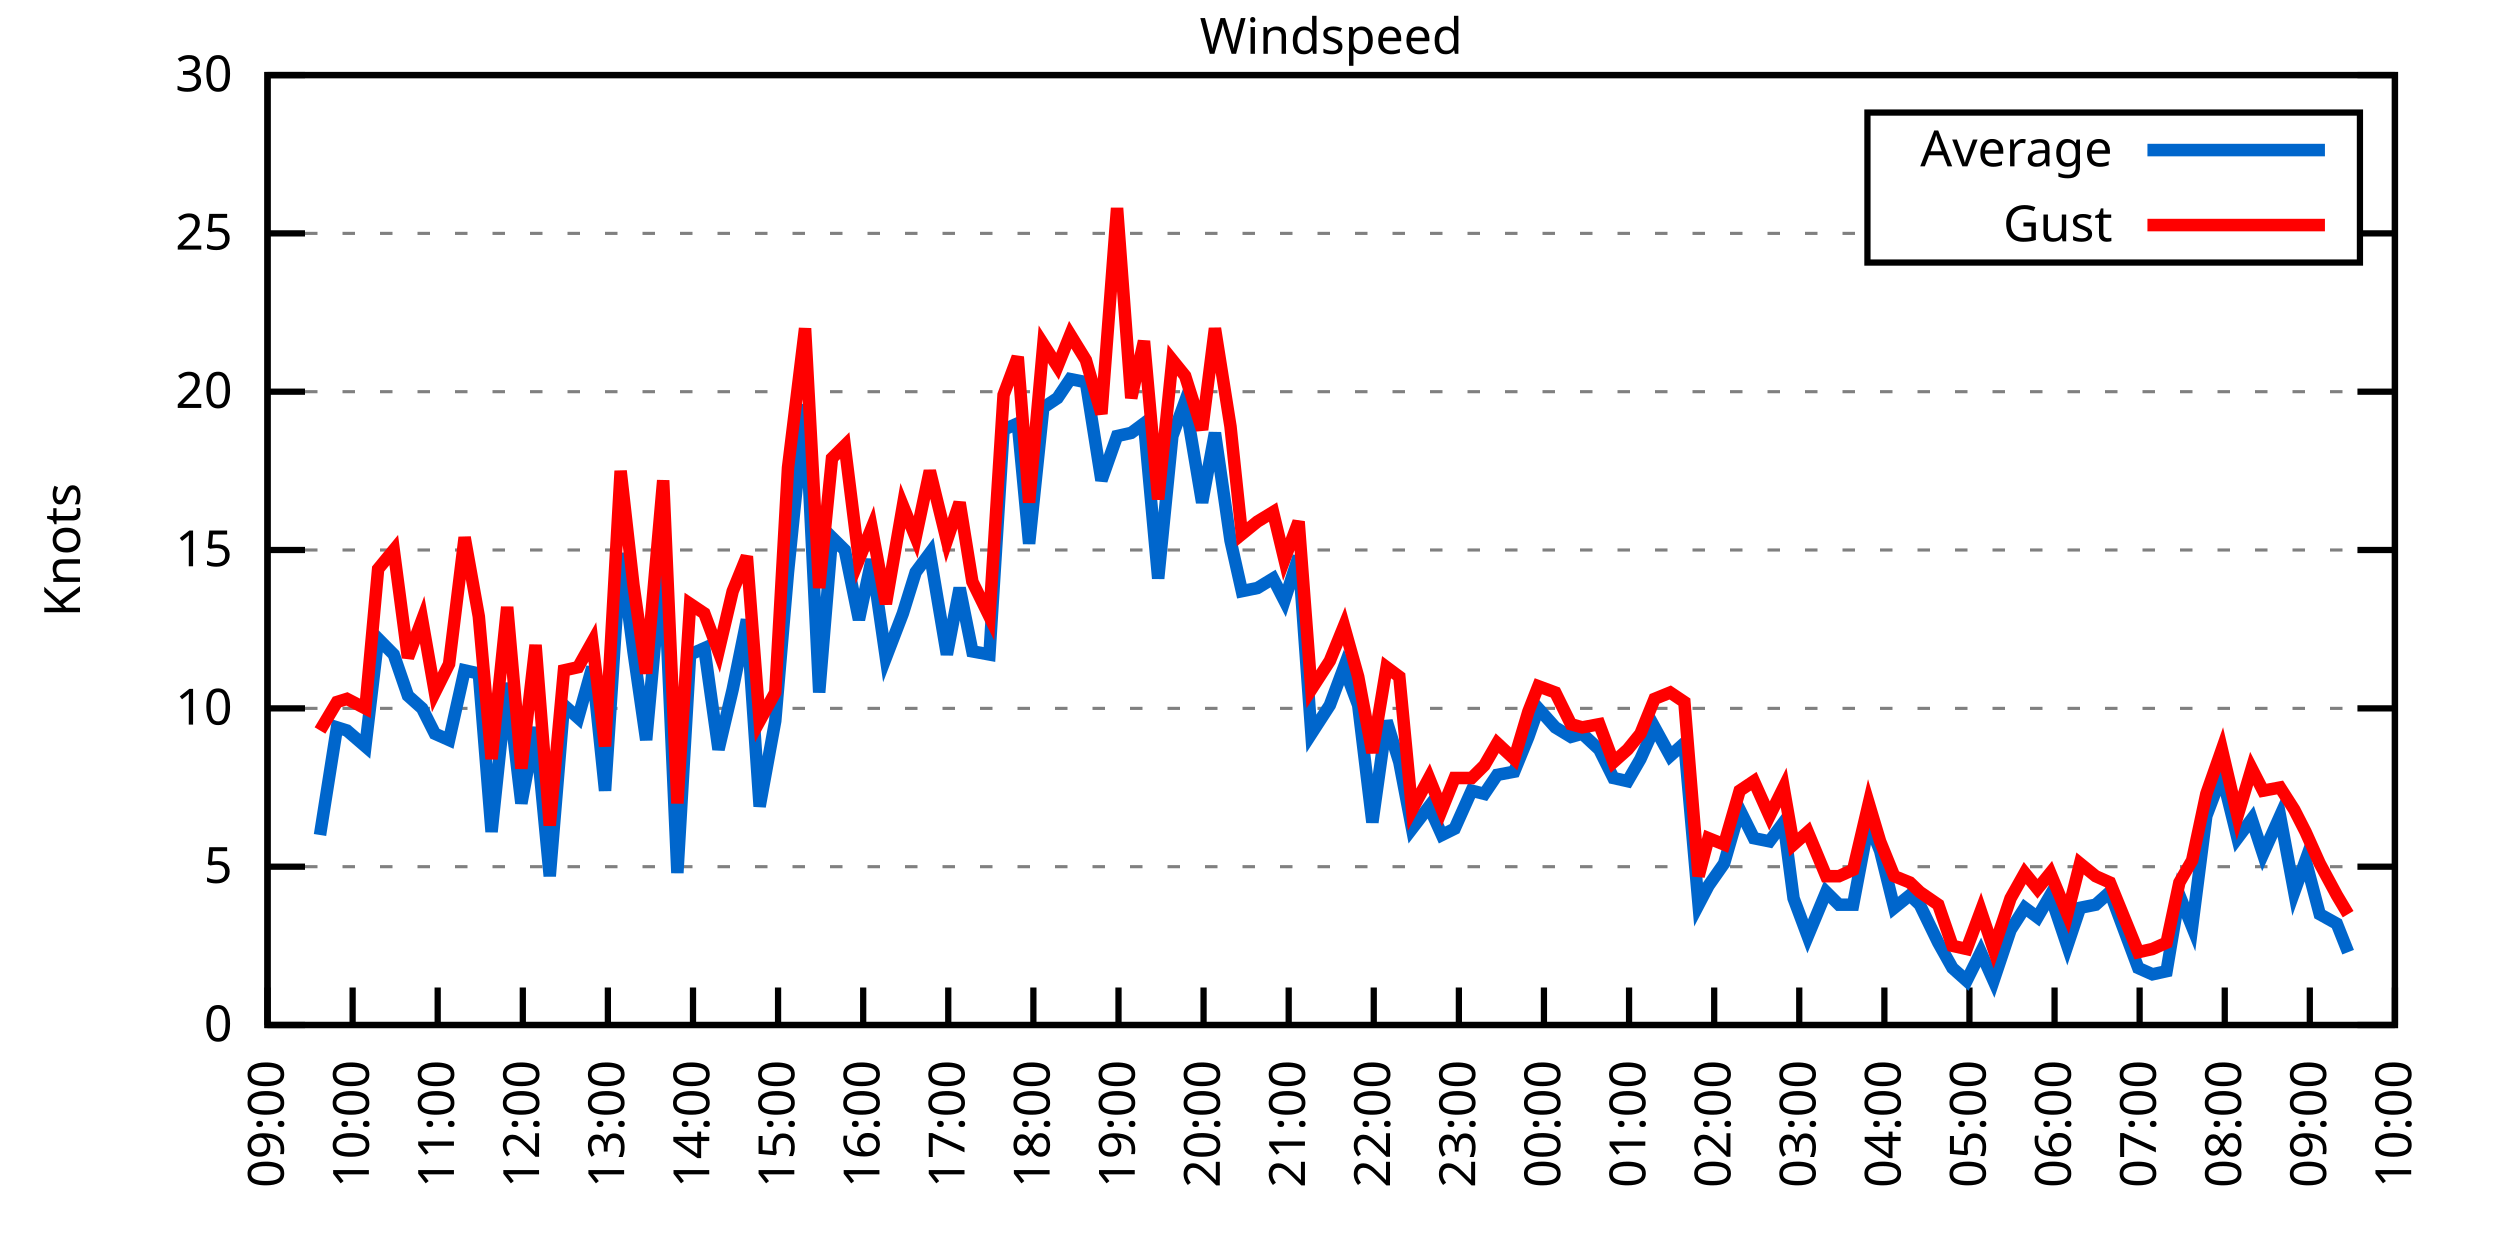
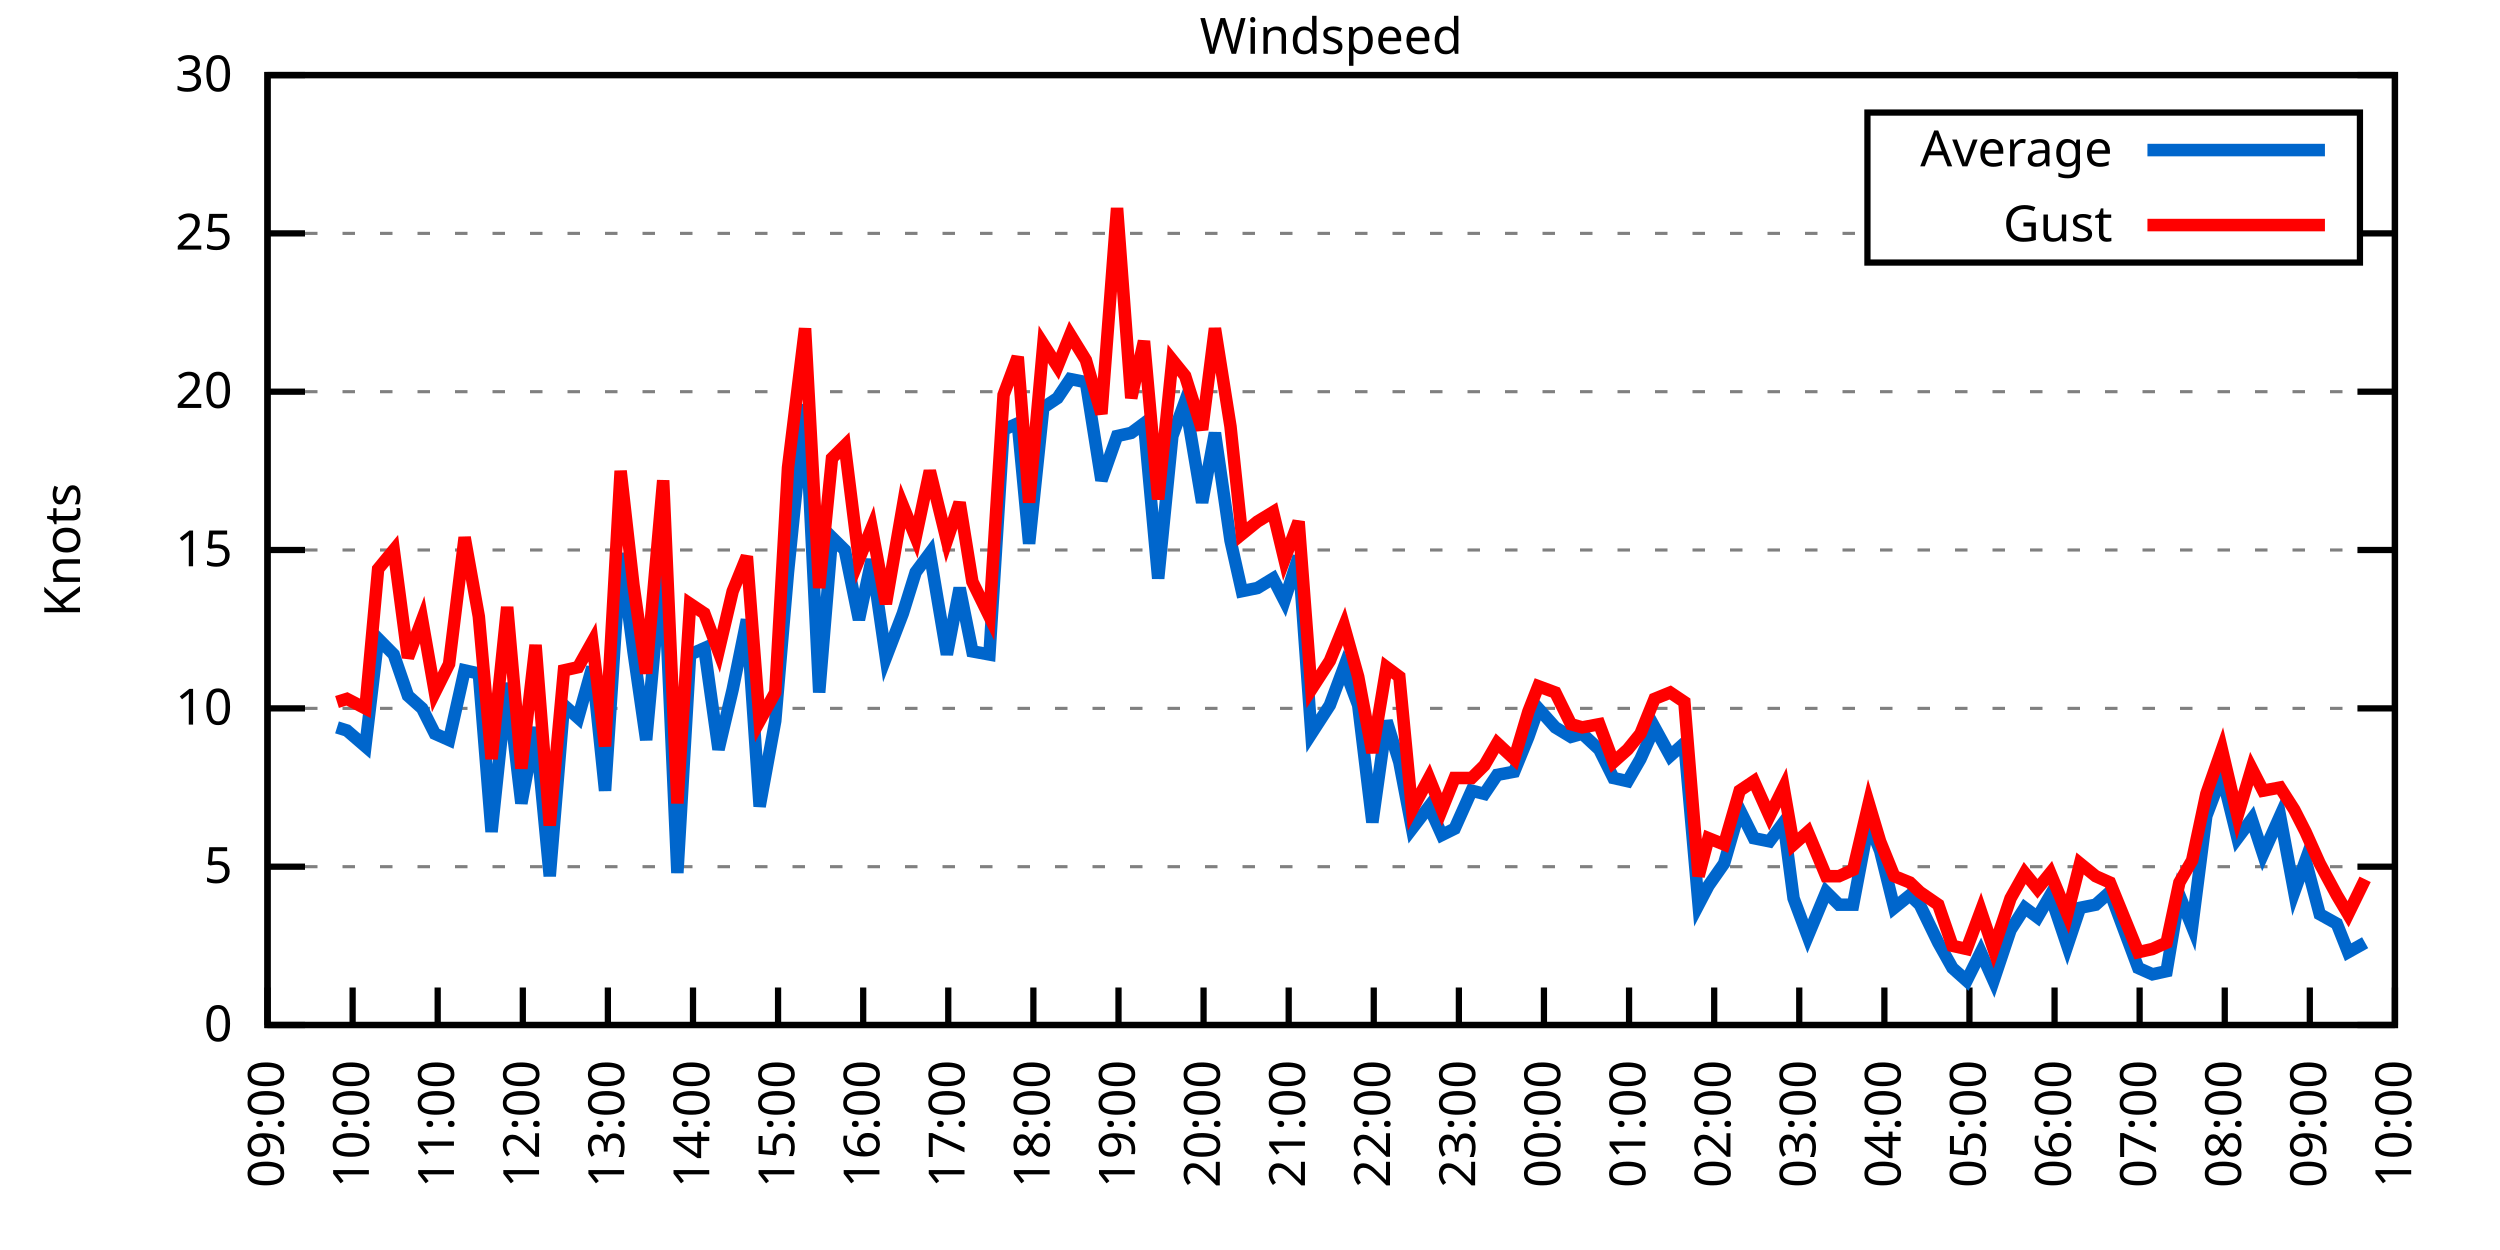
<svg xmlns="http://www.w3.org/2000/svg" xmlns:xlink="http://www.w3.org/1999/xlink" width="400" height="200" viewBox="0 0 400 200">
  <g id="gnuplot_canvas">
    <rect x="0" y="0" width="400" height="200" fill="none" />
    <defs>
      <circle id="gpDot" r="0.5" stroke-width="0.5" stroke="currentColor" />
      <path id="gpPt0" stroke-width="0.333" stroke="currentColor" d="M-1,0 h2 M0,-1 v2" />
      <path id="gpPt1" stroke-width="0.333" stroke="currentColor" d="M-1,-1 L1,1 M1,-1 L-1,1" />
      <path id="gpPt2" stroke-width="0.333" stroke="currentColor" d="M-1,0 L1,0 M0,-1 L0,1 M-1,-1 L1,1 M-1,1 L1,-1" />
      <rect id="gpPt3" stroke-width="0.333" stroke="currentColor" x="-1" y="-1" width="2" height="2" />
      <rect id="gpPt4" stroke-width="0.333" stroke="currentColor" fill="currentColor" x="-1" y="-1" width="2" height="2" />
      <circle id="gpPt5" stroke-width="0.333" stroke="currentColor" cx="0" cy="0" r="1" />
      <use xlink:href="#gpPt5" id="gpPt6" fill="currentColor" stroke="none" />
      <path id="gpPt7" stroke-width="0.333" stroke="currentColor" d="M0,-1.33 L-1.33,0.67 L1.33,0.67 z" />
      <use xlink:href="#gpPt7" id="gpPt8" fill="currentColor" stroke="none" />
      <use xlink:href="#gpPt7" id="gpPt9" stroke="currentColor" transform="rotate(180)" />
      <use xlink:href="#gpPt9" id="gpPt10" fill="currentColor" stroke="none" />
      <use xlink:href="#gpPt3" id="gpPt11" stroke="currentColor" transform="rotate(45)" />
      <use xlink:href="#gpPt11" id="gpPt12" fill="currentColor" stroke="none" />
      <path id="gpPt13" stroke-width="0.333" stroke="currentColor" d="M0,1.330 L1.265,0.411 L0.782,-1.067 L-0.782,-1.076 L-1.265,0.411 z" />
      <use xlink:href="#gpPt13" id="gpPt14" fill="currentColor" stroke="none" />
      <filter id="textbox" filterUnits="objectBoundingBox" x="0" y="0" height="1" width="1">
        <feFlood flood-color="white" flood-opacity="1" result="bgnd" />
        <feComposite in="SourceGraphic" in2="bgnd" operator="atop" />
      </filter>
      <filter id="greybox" filterUnits="objectBoundingBox" x="0" y="0" height="1" width="1">
        <feFlood flood-color="lightgrey" flood-opacity="1" result="grey" />
        <feComposite in="SourceGraphic" in2="grey" operator="atop" />
      </filter>
    </defs>
    <g fill="none" color="white" stroke="currentColor" stroke-width="1.00" stroke-linecap="butt" stroke-linejoin="miter">
</g>
    <g fill="none" color="black" stroke="currentColor" stroke-width="1.00" stroke-linecap="butt" stroke-linejoin="miter">
      <g stroke="none" shape-rendering="crispEdges">
        <polygon fill="rgb(255, 255, 255)" points="42.80,164.00 383.18,164.00 383.18,12.02 42.80,12.02 " />
      </g>
    </g>
    <g fill="none" color="black" stroke="currentColor" stroke-width="1.00" stroke-linecap="butt" stroke-linejoin="miter">
</g>
    <g fill="none" color="black" stroke="black" stroke-width="0.50" stroke-linecap="butt" stroke-linejoin="miter">
</g>
    <g fill="none" color="gray" stroke="currentColor" stroke-width="0.50" stroke-linecap="butt" stroke-linejoin="miter">
      <path stroke="gray" stroke-dasharray="2,4" class="gridline" d="M42.80,164.00 L383.19,164.00  " />
    </g>
    <g fill="none" color="gray" stroke="gray" stroke-width="1.00" stroke-linecap="butt" stroke-linejoin="miter">
</g>
    <g fill="none" color="black" stroke="currentColor" stroke-width="1.00" stroke-linecap="butt" stroke-linejoin="miter">
      <path stroke="black" d="M42.80,164.00 L48.80,164.00 M383.19,164.00 L377.19,164.00  " />
      <g transform="translate(37.20,166.60)" stroke="none" fill="black" font-family="Sans" font-size="8.00" text-anchor="end">
        <text>
          <tspan font-family="Sans"> 0</tspan>
        </text>
      </g>
    </g>
    <g fill="none" color="black" stroke="currentColor" stroke-width="1.00" stroke-linecap="butt" stroke-linejoin="miter">
</g>
    <g fill="none" color="black" stroke="black" stroke-width="0.50" stroke-linecap="butt" stroke-linejoin="miter">
</g>
    <g fill="none" color="gray" stroke="currentColor" stroke-width="0.50" stroke-linecap="butt" stroke-linejoin="miter">
      <path stroke="gray" stroke-dasharray="2,4" class="gridline" d="M42.80,138.67 L383.19,138.67  " />
    </g>
    <g fill="none" color="gray" stroke="gray" stroke-width="1.00" stroke-linecap="butt" stroke-linejoin="miter">
</g>
    <g fill="none" color="black" stroke="currentColor" stroke-width="1.00" stroke-linecap="butt" stroke-linejoin="miter">
      <path stroke="black" d="M42.80,138.67 L48.80,138.67 M383.19,138.67 L377.19,138.67  " />
      <g transform="translate(37.20,141.27)" stroke="none" fill="black" font-family="Sans" font-size="8.00" text-anchor="end">
        <text>
          <tspan font-family="Sans"> 5</tspan>
        </text>
      </g>
    </g>
    <g fill="none" color="black" stroke="currentColor" stroke-width="1.00" stroke-linecap="butt" stroke-linejoin="miter">
</g>
    <g fill="none" color="black" stroke="black" stroke-width="0.50" stroke-linecap="butt" stroke-linejoin="miter">
</g>
    <g fill="none" color="gray" stroke="currentColor" stroke-width="0.50" stroke-linecap="butt" stroke-linejoin="miter">
      <path stroke="gray" stroke-dasharray="2,4" class="gridline" d="M42.80,113.34 L383.19,113.34  " />
    </g>
    <g fill="none" color="gray" stroke="gray" stroke-width="1.00" stroke-linecap="butt" stroke-linejoin="miter">
</g>
    <g fill="none" color="black" stroke="currentColor" stroke-width="1.00" stroke-linecap="butt" stroke-linejoin="miter">
      <path stroke="black" d="M42.80,113.34 L48.80,113.34 M383.19,113.34 L377.19,113.34  " />
      <g transform="translate(37.20,115.94)" stroke="none" fill="black" font-family="Sans" font-size="8.00" text-anchor="end">
        <text>
          <tspan font-family="Sans"> 10</tspan>
        </text>
      </g>
    </g>
    <g fill="none" color="black" stroke="currentColor" stroke-width="1.00" stroke-linecap="butt" stroke-linejoin="miter">
</g>
    <g fill="none" color="black" stroke="black" stroke-width="0.50" stroke-linecap="butt" stroke-linejoin="miter">
</g>
    <g fill="none" color="gray" stroke="currentColor" stroke-width="0.50" stroke-linecap="butt" stroke-linejoin="miter">
      <path stroke="gray" stroke-dasharray="2,4" class="gridline" d="M42.80,88.00 L383.19,88.00  " />
    </g>
    <g fill="none" color="gray" stroke="gray" stroke-width="1.00" stroke-linecap="butt" stroke-linejoin="miter">
</g>
    <g fill="none" color="black" stroke="currentColor" stroke-width="1.00" stroke-linecap="butt" stroke-linejoin="miter">
      <path stroke="black" d="M42.80,88.00 L48.80,88.00 M383.19,88.00 L377.19,88.00  " />
      <g transform="translate(37.20,90.60)" stroke="none" fill="black" font-family="Sans" font-size="8.00" text-anchor="end">
        <text>
          <tspan font-family="Sans"> 15</tspan>
        </text>
      </g>
    </g>
    <g fill="none" color="black" stroke="currentColor" stroke-width="1.00" stroke-linecap="butt" stroke-linejoin="miter">
</g>
    <g fill="none" color="black" stroke="black" stroke-width="0.50" stroke-linecap="butt" stroke-linejoin="miter">
</g>
    <g fill="none" color="gray" stroke="currentColor" stroke-width="0.50" stroke-linecap="butt" stroke-linejoin="miter">
      <path stroke="gray" stroke-dasharray="2,4" class="gridline" d="M42.80,62.67 L383.19,62.67  " />
    </g>
    <g fill="none" color="gray" stroke="gray" stroke-width="1.00" stroke-linecap="butt" stroke-linejoin="miter">
</g>
    <g fill="none" color="black" stroke="currentColor" stroke-width="1.00" stroke-linecap="butt" stroke-linejoin="miter">
      <path stroke="black" d="M42.80,62.67 L48.80,62.67 M383.19,62.67 L377.19,62.67  " />
      <g transform="translate(37.20,65.27)" stroke="none" fill="black" font-family="Sans" font-size="8.00" text-anchor="end">
        <text>
          <tspan font-family="Sans"> 20</tspan>
        </text>
      </g>
    </g>
    <g fill="none" color="black" stroke="currentColor" stroke-width="1.00" stroke-linecap="butt" stroke-linejoin="miter">
</g>
    <g fill="none" color="black" stroke="black" stroke-width="0.50" stroke-linecap="butt" stroke-linejoin="miter">
</g>
    <g fill="none" color="gray" stroke="currentColor" stroke-width="0.50" stroke-linecap="butt" stroke-linejoin="miter">
      <path stroke="gray" stroke-dasharray="2,4" class="gridline" d="M42.80,37.34 L298.79,37.34 M377.59,37.34 L383.19,37.34  " />
    </g>
    <g fill="none" color="gray" stroke="gray" stroke-width="1.00" stroke-linecap="butt" stroke-linejoin="miter">
</g>
    <g fill="none" color="black" stroke="currentColor" stroke-width="1.00" stroke-linecap="butt" stroke-linejoin="miter">
      <path stroke="black" d="M42.80,37.34 L48.80,37.34 M383.19,37.34 L377.19,37.34  " />
      <g transform="translate(37.20,39.94)" stroke="none" fill="black" font-family="Sans" font-size="8.00" text-anchor="end">
        <text>
          <tspan font-family="Sans"> 25</tspan>
        </text>
      </g>
    </g>
    <g fill="none" color="black" stroke="currentColor" stroke-width="1.00" stroke-linecap="butt" stroke-linejoin="miter">
</g>
    <g fill="none" color="black" stroke="black" stroke-width="0.50" stroke-linecap="butt" stroke-linejoin="miter">
</g>
    <g fill="none" color="gray" stroke="currentColor" stroke-width="0.50" stroke-linecap="butt" stroke-linejoin="miter">
      <path stroke="gray" stroke-dasharray="2,4" class="gridline" d="M42.80,12.01 L383.19,12.01  " />
    </g>
    <g fill="none" color="gray" stroke="gray" stroke-width="1.00" stroke-linecap="butt" stroke-linejoin="miter">
</g>
    <g fill="none" color="black" stroke="currentColor" stroke-width="1.00" stroke-linecap="butt" stroke-linejoin="miter">
      <path stroke="black" d="M42.80,12.01 L48.80,12.01 M383.19,12.01 L377.19,12.01  " />
      <g transform="translate(37.20,14.61)" stroke="none" fill="black" font-family="Sans" font-size="8.00" text-anchor="end">
        <text>
          <tspan font-family="Sans"> 30</tspan>
        </text>
      </g>
    </g>
    <g fill="none" color="black" stroke="currentColor" stroke-width="1.00" stroke-linecap="butt" stroke-linejoin="miter">
      <path stroke="black" d="M42.80,164.00 L42.80,158.00  " />
      <g transform="translate(45.40,169.60) rotate(270.00)" stroke="none" fill="black" font-family="Sans" font-size="8.00" text-anchor="end">
        <text>
          <tspan font-family="Sans">09:00</tspan>
        </text>
      </g>
    </g>
    <g fill="none" color="black" stroke="currentColor" stroke-width="1.00" stroke-linecap="butt" stroke-linejoin="miter">
      <path stroke="black" d="M56.42,164.00 L56.42,158.00  " />
      <g transform="translate(59.02,169.60) rotate(270.00)" stroke="none" fill="black" font-family="Sans" font-size="8.00" text-anchor="end">
        <text>
          <tspan font-family="Sans">10:00</tspan>
        </text>
      </g>
    </g>
    <g fill="none" color="black" stroke="currentColor" stroke-width="1.00" stroke-linecap="butt" stroke-linejoin="miter">
      <path stroke="black" d="M70.03,164.00 L70.03,158.00  " />
      <g transform="translate(72.63,169.60) rotate(270.00)" stroke="none" fill="black" font-family="Sans" font-size="8.00" text-anchor="end">
        <text>
          <tspan font-family="Sans">11:00</tspan>
        </text>
      </g>
    </g>
    <g fill="none" color="black" stroke="currentColor" stroke-width="1.00" stroke-linecap="butt" stroke-linejoin="miter">
      <path stroke="black" d="M83.65,164.00 L83.65,158.00  " />
      <g transform="translate(86.25,169.60) rotate(270.00)" stroke="none" fill="black" font-family="Sans" font-size="8.00" text-anchor="end">
        <text>
          <tspan font-family="Sans">12:00</tspan>
        </text>
      </g>
    </g>
    <g fill="none" color="black" stroke="currentColor" stroke-width="1.00" stroke-linecap="butt" stroke-linejoin="miter">
      <path stroke="black" d="M97.26,164.00 L97.26,158.00  " />
      <g transform="translate(99.86,169.60) rotate(270.00)" stroke="none" fill="black" font-family="Sans" font-size="8.00" text-anchor="end">
        <text>
          <tspan font-family="Sans">13:00</tspan>
        </text>
      </g>
    </g>
    <g fill="none" color="black" stroke="currentColor" stroke-width="1.00" stroke-linecap="butt" stroke-linejoin="miter">
      <path stroke="black" d="M110.88,164.00 L110.88,158.00  " />
      <g transform="translate(113.48,169.60) rotate(270.00)" stroke="none" fill="black" font-family="Sans" font-size="8.00" text-anchor="end">
        <text>
          <tspan font-family="Sans">14:00</tspan>
        </text>
      </g>
    </g>
    <g fill="none" color="black" stroke="currentColor" stroke-width="1.00" stroke-linecap="butt" stroke-linejoin="miter">
      <path stroke="black" d="M124.49,164.00 L124.49,158.00  " />
      <g transform="translate(127.09,169.60) rotate(270.00)" stroke="none" fill="black" font-family="Sans" font-size="8.00" text-anchor="end">
        <text>
          <tspan font-family="Sans">15:00</tspan>
        </text>
      </g>
    </g>
    <g fill="none" color="black" stroke="currentColor" stroke-width="1.00" stroke-linecap="butt" stroke-linejoin="miter">
      <path stroke="black" d="M138.11,164.00 L138.11,158.00  " />
      <g transform="translate(140.71,169.60) rotate(270.00)" stroke="none" fill="black" font-family="Sans" font-size="8.00" text-anchor="end">
        <text>
          <tspan font-family="Sans">16:00</tspan>
        </text>
      </g>
    </g>
    <g fill="none" color="black" stroke="currentColor" stroke-width="1.00" stroke-linecap="butt" stroke-linejoin="miter">
      <path stroke="black" d="M151.72,164.00 L151.72,158.00  " />
      <g transform="translate(154.32,169.60) rotate(270.00)" stroke="none" fill="black" font-family="Sans" font-size="8.00" text-anchor="end">
        <text>
          <tspan font-family="Sans">17:00</tspan>
        </text>
      </g>
    </g>
    <g fill="none" color="black" stroke="currentColor" stroke-width="1.00" stroke-linecap="butt" stroke-linejoin="miter">
      <path stroke="black" d="M165.34,164.00 L165.34,158.00  " />
      <g transform="translate(167.94,169.60) rotate(270.00)" stroke="none" fill="black" font-family="Sans" font-size="8.00" text-anchor="end">
        <text>
          <tspan font-family="Sans">18:00</tspan>
        </text>
      </g>
    </g>
    <g fill="none" color="black" stroke="currentColor" stroke-width="1.00" stroke-linecap="butt" stroke-linejoin="miter">
      <path stroke="black" d="M178.96,164.00 L178.96,158.00  " />
      <g transform="translate(181.56,169.60) rotate(270.00)" stroke="none" fill="black" font-family="Sans" font-size="8.00" text-anchor="end">
        <text>
          <tspan font-family="Sans">19:00</tspan>
        </text>
      </g>
    </g>
    <g fill="none" color="black" stroke="currentColor" stroke-width="1.00" stroke-linecap="butt" stroke-linejoin="miter">
      <path stroke="black" d="M192.57,164.00 L192.57,158.00  " />
      <g transform="translate(195.17,169.60) rotate(270.00)" stroke="none" fill="black" font-family="Sans" font-size="8.00" text-anchor="end">
        <text>
          <tspan font-family="Sans">20:00</tspan>
        </text>
      </g>
    </g>
    <g fill="none" color="black" stroke="currentColor" stroke-width="1.00" stroke-linecap="butt" stroke-linejoin="miter">
      <path stroke="black" d="M206.19,164.00 L206.19,158.00  " />
      <g transform="translate(208.79,169.60) rotate(270.00)" stroke="none" fill="black" font-family="Sans" font-size="8.00" text-anchor="end">
        <text>
          <tspan font-family="Sans">21:00</tspan>
        </text>
      </g>
    </g>
    <g fill="none" color="black" stroke="currentColor" stroke-width="1.00" stroke-linecap="butt" stroke-linejoin="miter">
      <path stroke="black" d="M219.80,164.00 L219.80,158.00  " />
      <g transform="translate(222.40,169.60) rotate(270.00)" stroke="none" fill="black" font-family="Sans" font-size="8.00" text-anchor="end">
        <text>
          <tspan font-family="Sans">22:00</tspan>
        </text>
      </g>
    </g>
    <g fill="none" color="black" stroke="currentColor" stroke-width="1.00" stroke-linecap="butt" stroke-linejoin="miter">
      <path stroke="black" d="M233.42,164.00 L233.42,158.00  " />
      <g transform="translate(236.02,169.60) rotate(270.00)" stroke="none" fill="black" font-family="Sans" font-size="8.00" text-anchor="end">
        <text>
          <tspan font-family="Sans">23:00</tspan>
        </text>
      </g>
    </g>
    <g fill="none" color="black" stroke="currentColor" stroke-width="1.00" stroke-linecap="butt" stroke-linejoin="miter">
      <path stroke="black" d="M247.03,164.00 L247.03,158.00  " />
      <g transform="translate(249.63,169.60) rotate(270.00)" stroke="none" fill="black" font-family="Sans" font-size="8.00" text-anchor="end">
        <text>
          <tspan font-family="Sans">00:00</tspan>
        </text>
      </g>
    </g>
    <g fill="none" color="black" stroke="currentColor" stroke-width="1.00" stroke-linecap="butt" stroke-linejoin="miter">
      <path stroke="black" d="M260.65,164.00 L260.65,158.00  " />
      <g transform="translate(263.25,169.60) rotate(270.00)" stroke="none" fill="black" font-family="Sans" font-size="8.00" text-anchor="end">
        <text>
          <tspan font-family="Sans">01:00</tspan>
        </text>
      </g>
    </g>
    <g fill="none" color="black" stroke="currentColor" stroke-width="1.00" stroke-linecap="butt" stroke-linejoin="miter">
      <path stroke="black" d="M274.27,164.00 L274.27,158.00  " />
      <g transform="translate(276.87,169.60) rotate(270.00)" stroke="none" fill="black" font-family="Sans" font-size="8.00" text-anchor="end">
        <text>
          <tspan font-family="Sans">02:00</tspan>
        </text>
      </g>
    </g>
    <g fill="none" color="black" stroke="currentColor" stroke-width="1.00" stroke-linecap="butt" stroke-linejoin="miter">
      <path stroke="black" d="M287.88,164.00 L287.88,158.00  " />
      <g transform="translate(290.48,169.60) rotate(270.00)" stroke="none" fill="black" font-family="Sans" font-size="8.00" text-anchor="end">
        <text>
          <tspan font-family="Sans">03:00</tspan>
        </text>
      </g>
    </g>
    <g fill="none" color="black" stroke="currentColor" stroke-width="1.00" stroke-linecap="butt" stroke-linejoin="miter">
      <path stroke="black" d="M301.50,164.00 L301.50,158.00  " />
      <g transform="translate(304.10,169.60) rotate(270.00)" stroke="none" fill="black" font-family="Sans" font-size="8.00" text-anchor="end">
        <text>
          <tspan font-family="Sans">04:00</tspan>
        </text>
      </g>
    </g>
    <g fill="none" color="black" stroke="currentColor" stroke-width="1.00" stroke-linecap="butt" stroke-linejoin="miter">
      <path stroke="black" d="M315.11,164.00 L315.11,158.00  " />
      <g transform="translate(317.71,169.60) rotate(270.00)" stroke="none" fill="black" font-family="Sans" font-size="8.00" text-anchor="end">
        <text>
          <tspan font-family="Sans">05:00</tspan>
        </text>
      </g>
    </g>
    <g fill="none" color="black" stroke="currentColor" stroke-width="1.00" stroke-linecap="butt" stroke-linejoin="miter">
      <path stroke="black" d="M328.73,164.00 L328.73,158.00  " />
      <g transform="translate(331.33,169.60) rotate(270.00)" stroke="none" fill="black" font-family="Sans" font-size="8.00" text-anchor="end">
        <text>
          <tspan font-family="Sans">06:00</tspan>
        </text>
      </g>
    </g>
    <g fill="none" color="black" stroke="currentColor" stroke-width="1.00" stroke-linecap="butt" stroke-linejoin="miter">
      <path stroke="black" d="M342.34,164.00 L342.34,158.00  " />
      <g transform="translate(344.94,169.60) rotate(270.00)" stroke="none" fill="black" font-family="Sans" font-size="8.00" text-anchor="end">
        <text>
          <tspan font-family="Sans">07:00</tspan>
        </text>
      </g>
    </g>
    <g fill="none" color="black" stroke="currentColor" stroke-width="1.00" stroke-linecap="butt" stroke-linejoin="miter">
      <path stroke="black" d="M355.96,164.00 L355.96,158.00  " />
      <g transform="translate(358.56,169.60) rotate(270.00)" stroke="none" fill="black" font-family="Sans" font-size="8.00" text-anchor="end">
        <text>
          <tspan font-family="Sans">08:00</tspan>
        </text>
      </g>
    </g>
    <g fill="none" color="black" stroke="currentColor" stroke-width="1.00" stroke-linecap="butt" stroke-linejoin="miter">
      <path stroke="black" d="M369.57,164.00 L369.57,158.00  " />
      <g transform="translate(372.17,169.60) rotate(270.00)" stroke="none" fill="black" font-family="Sans" font-size="8.00" text-anchor="end">
        <text>
          <tspan font-family="Sans">09:00</tspan>
        </text>
      </g>
    </g>
    <g fill="none" color="black" stroke="currentColor" stroke-width="1.00" stroke-linecap="butt" stroke-linejoin="miter">
      <path stroke="black" d="M383.19,164.00 L383.19,158.00  " />
      <g transform="translate(385.79,169.60) rotate(270.00)" stroke="none" fill="black" font-family="Sans" font-size="8.00" text-anchor="end">
        <text>
          <tspan font-family="Sans">10:00</tspan>
        </text>
      </g>
    </g>
    <g fill="none" color="black" stroke="currentColor" stroke-width="1.00" stroke-linecap="butt" stroke-linejoin="miter">
</g>
    <g fill="none" color="black" stroke="currentColor" stroke-width="1.00" stroke-linecap="butt" stroke-linejoin="miter">
      <path stroke="black" d="M42.80,12.01 L42.80,164.00 L383.19,164.00 L383.19,12.01 L42.80,12.01 Z  " />
    </g>
    <g fill="none" color="black" stroke="currentColor" stroke-width="1.00" stroke-linecap="butt" stroke-linejoin="miter">
</g>
    <g fill="none" color="black" stroke="currentColor" stroke-width="1.00" stroke-linecap="butt" stroke-linejoin="miter">
      <path stroke="black" d="M298.79,42.01 L298.79,18.01 L377.59,18.01 L377.59,42.01 L298.79,42.01 Z  " />
    </g>
    <g id="Windspeed_plot_1">
      <g fill="none" color="white" stroke="black" stroke-width="2.00" stroke-linecap="butt" stroke-linejoin="miter">
</g>
      <g fill="none" color="black" stroke="currentColor" stroke-width="2.00" stroke-linecap="butt" stroke-linejoin="miter">
        <g transform="translate(337.99,26.61)" stroke="none" fill="black" font-family="Sans" font-size="8.00" text-anchor="end">
          <text>
            <tspan font-family="Sans">Average</tspan>
          </text>
        </g>
      </g>
      <g fill="none" color="black" stroke="currentColor" stroke-width="2.00" stroke-linecap="butt" stroke-linejoin="miter">
-         <path stroke="rgb(  0, 102, 204)" d="M343.59,24.01 L371.99,24.01 M51.20,133.60 L53.92,116.38 L55.51,116.88 L58.46,119.42 L60.50,102.19 L63.00,104.72   L65.27,111.31 L67.54,113.34 L69.58,117.39 L71.85,118.40 L74.34,107.26 L76.61,107.76 L78.65,133.10 L81.15,109.28   L83.42,128.54 L85.69,116.38 L87.96,140.19 L90.23,112.83 L92.50,114.86 L94.77,106.75 L96.81,126.51 L99.30,88.51   L101.35,104.22 L103.39,118.40 L106.11,88.51 L108.38,139.68 L110.42,104.72 L112.69,103.71 L114.96,119.92 L117.23,110.30   L119.50,99.15 L121.54,129.04 L124.04,115.36 L126.08,91.55 L128.81,64.70 L131.07,110.80 L133.12,85.98 L135.16,88.00   L137.43,99.15 L139.47,89.52 L141.74,105.23 L144.46,98.14 L146.51,91.55 L148.77,88.51 L151.50,104.72 L153.54,94.08   L155.58,104.22 L158.31,104.72 L160.57,68.75 L162.84,67.74 L164.66,86.99 L166.93,65.21 L169.20,63.69 L171.24,60.65   L173.74,61.15 L176.23,76.86 L178.73,69.77 L181.00,69.26 L183.04,67.74 L185.31,92.56 L187.58,69.77 L189.62,64.19   L192.34,80.41 L194.39,69.26 L196.88,86.49 L198.70,94.59 L201.19,94.08 L203.69,92.56 L205.51,96.11 L207.78,89.02   L209.82,117.39 L212.77,112.83 L215.04,106.75 L217.31,112.83 L219.58,131.58 L221.85,115.36 L223.89,121.95 L225.93,132.59   L228.65,129.04 L230.70,133.60 L232.74,132.59 L235.46,126.51 L237.50,127.02 L239.55,123.98 L242.27,123.47 L244.54,117.90   L246.13,113.34 L248.85,116.38 L251.35,117.90 L253.16,117.39 L255.88,119.92 L258.15,124.48 L260.42,124.99 L262.47,121.44   L264.73,116.38 L267.23,120.94 L269.50,118.91 L271.77,144.75 L273.36,141.71 L275.85,138.16 L278.35,129.55 L280.62,134.11   L283.12,134.62 L285.38,131.58 L286.97,143.73 L289.24,149.81 L292.19,142.72 L294.23,144.75 L296.50,144.75 L299.00,131.58   L300.82,136.14 L303.08,145.25 L305.58,143.23 L307.17,144.75 L310.12,150.83 L312.39,154.88 L314.66,156.91 L316.93,152.35   L318.97,156.91 L321.69,148.80 L323.96,145.25 L326.00,146.77 L328.05,143.23 L330.77,151.33 L332.81,145.25 L335.31,144.75   L337.58,142.72 L342.12,154.88 L344.39,155.89 L346.65,155.39 L348.70,143.23 L350.74,148.29 L353.01,130.56 L355.50,123.98   L358.00,134.11 L360.27,131.07 L362.09,136.64 L364.81,130.56 L367.08,142.72 L368.89,137.66 L371.16,146.27 L373.89,147.79   L375.70,152.35  " />
+         <path stroke="rgb(  0, 102, 204)" d="M343.59,24.01 L371.99,24.01 M53.92,116.38 L55.51,116.88 L58.46,119.42 L60.50,102.19 L63.00,104.72 L65.27,111.31   L67.54,113.34 L69.58,117.39 L71.85,118.40 L74.34,107.26 L76.61,107.76 L78.65,133.10 L81.15,109.28 L83.42,128.54   L85.69,116.38 L87.96,140.19 L90.23,112.83 L92.50,114.86 L94.77,106.75 L96.81,126.51 L99.30,88.51 L101.35,104.22   L103.39,118.40 L106.11,88.51 L108.38,139.68 L110.42,104.72 L112.69,103.71 L114.96,119.92 L117.23,110.30 L119.50,99.15   L121.54,129.04 L124.04,115.36 L126.08,91.55 L128.81,64.70 L131.07,110.80 L133.12,85.98 L135.16,88.00 L137.43,99.15   L139.47,89.52 L141.74,105.23 L144.46,98.14 L146.51,91.55 L148.77,88.51 L151.50,104.72 L153.54,94.08 L155.58,104.22   L158.31,104.72 L160.57,68.75 L162.84,67.74 L164.66,86.99 L166.93,65.21 L169.20,63.69 L171.24,60.65 L173.74,61.15   L176.23,76.86 L178.73,69.77 L181.00,69.26 L183.04,67.74 L185.31,92.56 L187.58,69.77 L189.62,64.19 L192.34,80.41   L194.39,69.26 L196.88,86.49 L198.70,94.59 L201.19,94.08 L203.69,92.56 L205.51,96.11 L207.78,89.02 L209.82,117.39   L212.77,112.83 L215.04,106.75 L217.31,112.83 L219.58,131.58 L221.85,115.36 L223.89,121.95 L225.93,132.59 L228.65,129.04   L230.70,133.60 L232.74,132.59 L235.46,126.51 L237.50,127.02 L239.55,123.98 L242.27,123.47 L244.54,117.90 L246.13,113.34   L248.85,116.38 L251.35,117.90 L253.16,117.39 L255.88,119.92 L258.15,124.48 L260.42,124.99 L262.47,121.44 L264.73,116.38   L267.23,120.94 L269.50,118.91 L271.77,144.75 L273.36,141.71 L275.85,138.16 L278.35,129.55 L280.62,134.11 L283.12,134.62   L285.38,131.58 L286.97,143.73 L289.24,149.81 L292.19,142.72 L294.23,144.75 L296.50,144.75 L299.00,131.58 L300.82,136.14   L303.08,145.25 L305.58,143.23 L307.17,144.75 L310.12,150.83 L312.39,154.88 L314.66,156.91 L316.93,152.35 L318.97,156.91   L321.69,148.80 L323.96,145.25 L326.00,146.77 L328.05,143.23 L330.77,151.33 L332.81,145.25 L335.31,144.75 L337.58,142.72   L342.12,154.88 L344.39,155.89 L346.65,155.39 L348.70,143.23 L350.74,148.29 L353.01,130.56 L355.50,123.98 L358.00,134.11   L360.27,131.07 L362.09,136.64 L364.81,130.56 L367.08,142.72 L368.89,137.66 L371.16,146.27 L373.89,147.79 L375.70,152.35   L378.42,150.83  " />
      </g>
    </g>
    <g id="Windspeed_plot_2">
      <g fill="none" color="black" stroke="currentColor" stroke-width="2.00" stroke-linecap="butt" stroke-linejoin="miter">
        <g transform="translate(337.99,38.61)" stroke="none" fill="black" font-family="Sans" font-size="8.00" text-anchor="end">
          <text>
            <tspan font-family="Sans">Gust</tspan>
          </text>
        </g>
      </g>
      <g fill="none" color="black" stroke="currentColor" stroke-width="2.00" stroke-linecap="butt" stroke-linejoin="miter">
-         <path stroke="rgb(255,   0,   0)" d="M343.59,36.01 L371.99,36.01 M51.20,116.88 L53.92,112.32 L55.51,111.82 L58.46,113.34 L60.50,91.04 L63.00,88.00   L65.27,105.23 L67.54,99.15 L69.58,110.80 L71.85,106.24 L74.34,85.98 L76.61,98.64 L78.65,121.44 L81.15,97.12   L83.42,122.96 L85.69,103.20 L87.96,132.08 L90.23,107.26 L92.50,106.75 L94.77,102.70 L96.81,119.42 L99.30,75.34   L101.35,93.58 L103.39,107.76 L106.11,76.86 L108.38,128.54 L110.42,96.62 L112.69,98.14 L114.96,104.22 L117.23,94.59   L119.50,89.02 L121.54,115.36 L124.04,110.80 L126.08,74.83 L128.81,52.54 L131.07,94.08 L133.12,73.31 L135.16,71.29   L137.43,89.52 L139.47,84.46 L141.74,96.62 L144.46,80.91 L146.51,85.98 L148.77,75.34 L151.50,86.49 L153.54,80.41   L155.58,93.07 L158.31,98.64 L160.57,63.18 L162.84,57.10 L164.66,80.41 L166.93,55.07 L169.20,58.62 L171.24,53.55   L173.74,57.61 L176.23,66.22 L178.73,33.29 L181.00,63.69 L183.04,54.57 L185.31,79.90 L187.58,57.61 L189.62,60.14   L192.34,68.75 L194.39,52.54 L196.88,68.25 L198.70,85.47 L201.19,83.45 L203.69,81.93 L205.51,89.52 L207.78,83.45   L209.82,110.30 L212.77,105.74 L215.04,100.16 L217.31,108.27 L219.58,120.43 L221.85,106.75 L223.89,108.27 L225.93,129.55   L228.65,124.48 L230.70,129.55 L232.74,124.48 L235.46,124.48 L237.50,122.46 L239.55,118.91 L242.27,121.44 L244.54,113.84   L246.13,109.79 L248.85,110.80 L251.35,115.87 L253.16,116.38 L255.88,115.87 L258.15,121.95 L260.42,119.92 L262.47,117.39   L264.73,111.82 L267.23,110.80 L269.50,112.32 L271.77,140.19 L273.36,134.11 L275.85,135.12 L278.35,126.51 L280.62,124.99   L283.12,130.56 L285.38,126.00 L286.97,135.12 L289.24,133.10 L292.19,140.19 L294.23,140.19 L296.50,139.17 L299.00,128.54   L300.82,134.62 L303.08,140.19 L305.58,141.20 L307.17,142.72 L310.12,144.75 L312.39,151.33 L314.66,151.84 L316.93,145.76   L318.97,151.84 L321.69,143.73 L323.96,139.68 L326.00,142.21 L328.05,139.68 L330.77,146.27 L332.81,138.16 L335.31,140.19   L337.58,141.20 L342.12,152.35 L344.39,151.84 L346.65,150.83 L348.70,141.20 L350.74,137.66 L353.01,127.02 L355.50,119.92   L358.00,130.56 L360.27,122.96 L362.09,126.51 L364.81,126.00 L367.08,129.55 L368.89,133.10 L371.16,138.16 L373.89,143.23   L375.70,146.27  " />
+         <path stroke="rgb(255,   0,   0)" d="M343.59,36.01 L371.99,36.01 M53.92,112.32 L55.51,111.82 L58.46,113.34 L60.50,91.04 L63.00,88.00 L65.27,105.23   L67.54,99.15 L69.58,110.80 L71.85,106.24 L74.34,85.98 L76.61,98.64 L78.65,121.44 L81.15,97.12 L83.42,122.96   L85.69,103.20 L87.96,132.08 L90.23,107.26 L92.50,106.75 L94.77,102.70 L96.81,119.42 L99.30,75.34 L101.35,93.58   L103.39,107.76 L106.11,76.86 L108.38,128.54 L110.42,96.62 L112.69,98.14 L114.96,104.22 L117.23,94.59 L119.50,89.02   L121.54,115.36 L124.04,110.80 L126.08,74.83 L128.81,52.54 L131.07,94.08 L133.12,73.31 L135.16,71.29 L137.43,89.52   L139.47,84.46 L141.74,96.62 L144.46,80.91 L146.51,85.98 L148.77,75.34 L151.50,86.49 L153.54,80.41 L155.58,93.07   L158.31,98.64 L160.57,63.18 L162.84,57.10 L164.66,80.41 L166.93,55.07 L169.20,58.62 L171.24,53.55 L173.74,57.61   L176.23,66.22 L178.73,33.29 L181.00,63.69 L183.04,54.57 L185.31,79.90 L187.58,57.61 L189.62,60.14 L192.34,68.75   L194.39,52.54 L196.88,68.25 L198.70,85.47 L201.19,83.45 L203.69,81.93 L205.51,89.52 L207.78,83.45 L209.82,110.30   L212.77,105.74 L215.04,100.16 L217.31,108.27 L219.58,120.43 L221.85,106.75 L223.89,108.27 L225.93,129.55 L228.65,124.48   L230.70,129.55 L232.74,124.48 L235.46,124.48 L237.50,122.46 L239.55,118.91 L242.27,121.44 L244.54,113.84 L246.13,109.79   L248.85,110.80 L251.35,115.87 L253.16,116.38 L255.88,115.87 L258.15,121.95 L260.42,119.92 L262.47,117.39 L264.73,111.82   L267.23,110.80 L269.50,112.32 L271.77,140.19 L273.36,134.11 L275.85,135.12 L278.35,126.51 L280.62,124.99 L283.12,130.56   L285.38,126.00 L286.97,135.12 L289.24,133.10 L292.19,140.19 L294.23,140.19 L296.50,139.17 L299.00,128.54 L300.82,134.62   L303.08,140.19 L305.58,141.20 L307.17,142.72 L310.12,144.75 L312.39,151.33 L314.66,151.84 L316.93,145.76 L318.97,151.84   L321.69,143.73 L323.96,139.68 L326.00,142.21 L328.05,139.68 L330.77,146.27 L332.81,138.16 L335.31,140.19 L337.58,141.20   L342.12,152.35 L344.39,151.84 L346.65,150.83 L348.70,141.20 L350.74,137.66 L353.01,127.02 L355.50,119.92 L358.00,130.56   L360.27,122.96 L362.09,126.51 L364.81,126.00 L367.08,129.55 L368.89,133.10 L371.16,138.16 L373.89,143.23 L375.70,146.27   L378.42,140.69  " />
      </g>
    </g>
    <g fill="none" color="black" stroke="currentColor" stroke-width="2.00" stroke-linecap="butt" stroke-linejoin="miter">
</g>
    <g fill="none" color="black" stroke="black" stroke-width="1.00" stroke-linecap="butt" stroke-linejoin="miter">
</g>
    <g fill="none" color="black" stroke="currentColor" stroke-width="1.00" stroke-linecap="butt" stroke-linejoin="miter">
      <path stroke="black" d="M42.80,12.01 L42.80,164.00 L383.19,164.00 L383.19,12.01 L42.80,12.01 Z  " />
      <g transform="translate(12.80,88.01) rotate(270.00)" stroke="none" fill="black" font-family="Sans" font-size="8.00" text-anchor="middle">
        <text>
          <tspan font-family="Sans">Knots</tspan>
        </text>
      </g>
    </g>
    <g fill="none" color="black" stroke="currentColor" stroke-width="1.00" stroke-linecap="butt" stroke-linejoin="miter">
</g>
    <g fill="none" color="black" stroke="currentColor" stroke-width="1.00" stroke-linecap="butt" stroke-linejoin="miter">
      <g transform="translate(212.99,8.61)" stroke="none" fill="black" font-family="Sans" font-size="8.00" text-anchor="middle">
        <text>
          <tspan font-family="Sans">Windspeed</tspan>
        </text>
      </g>
    </g>
    <g fill="none" color="black" stroke="currentColor" stroke-width="1.00" stroke-linecap="butt" stroke-linejoin="miter">
</g>
  </g>
</svg>
